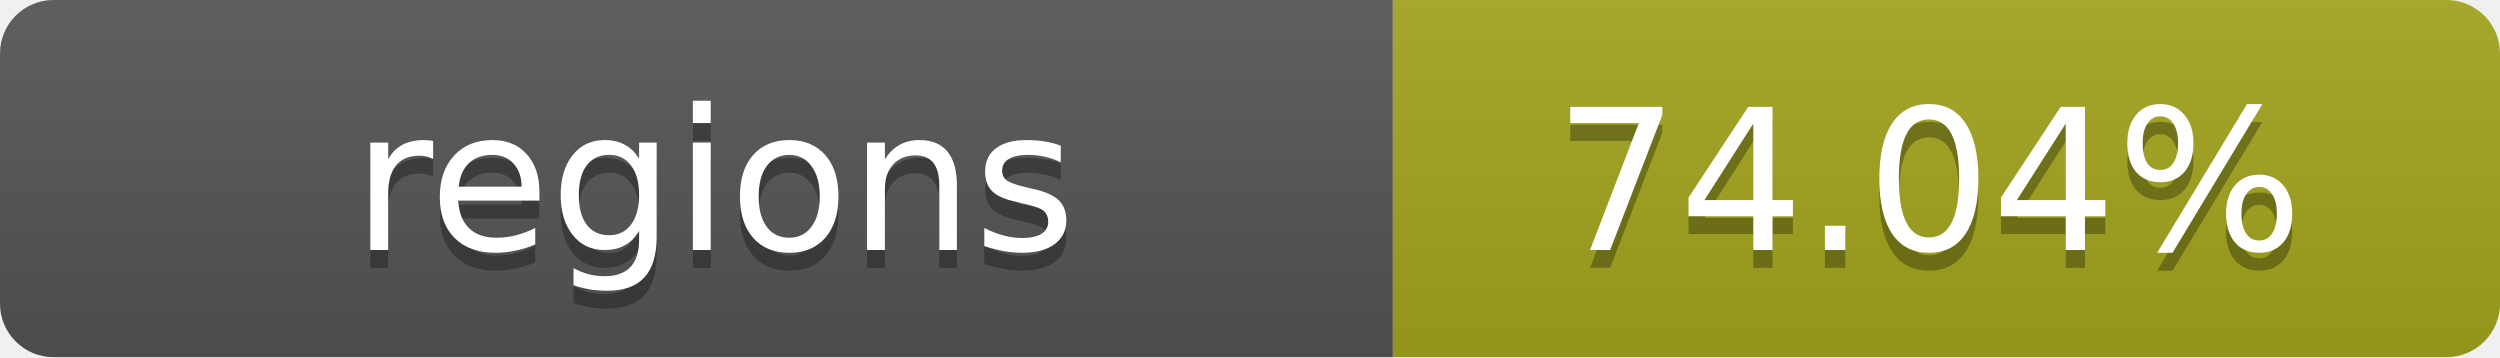
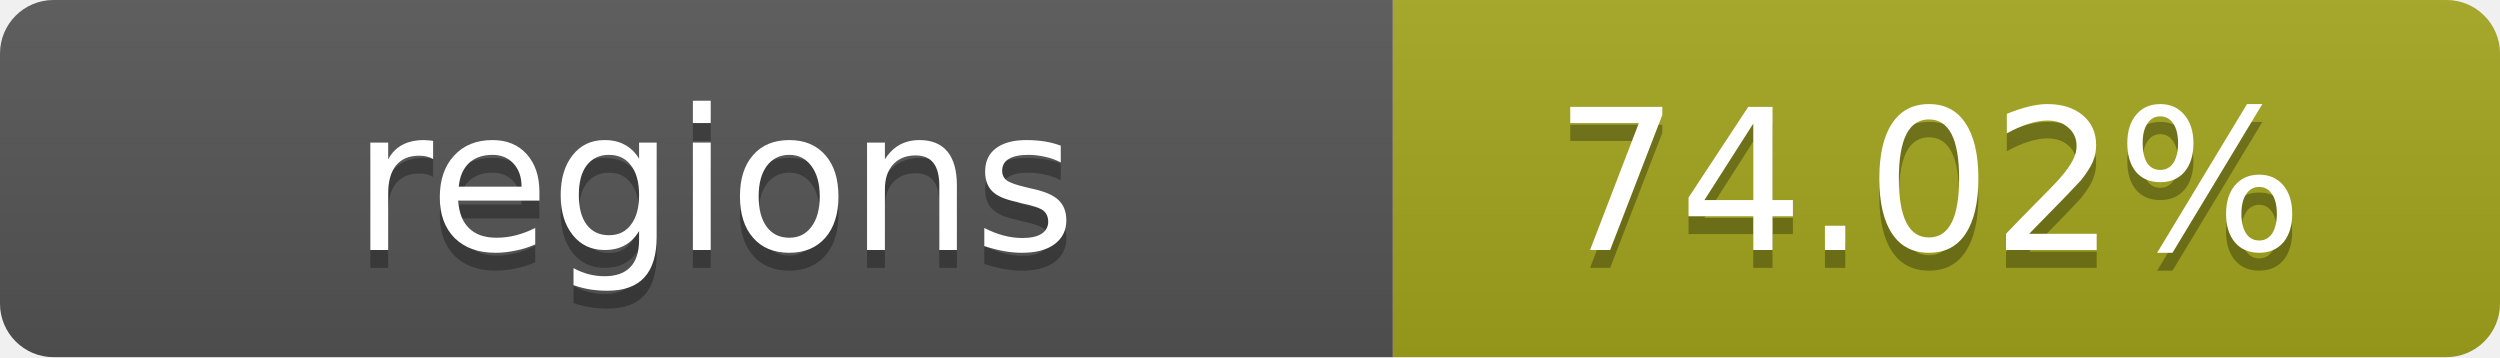
- <svg xmlns="http://www.w3.org/2000/svg" width="140" height="20" role="img" aria-label="regions: 74.04%">
+ <svg xmlns="http://www.w3.org/2000/svg" width="140" height="20" role="img" aria-label="regions: 74.02%">
  <linearGradient id="s" x2="0" y2="100%">
    <stop offset="0" stop-color="#bbb" stop-opacity=".1" />
    <stop offset="1" stop-opacity=".1" />
  </linearGradient>
  <clipPath id="r">
    <rect width="140" height="20" rx="3" fill="#fff" />
  </clipPath>
  <g clip-path="url(#r)">
    <rect width="78" height="20" fill="#555" />
    <rect x="78" width="62" height="20" fill="#a4a61d" />
    <rect width="140" height="20" fill="url(#s)" />
  </g>
  <g fill="#fff" text-anchor="middle" font-family="Verdana,Geneva,DejaVu Sans,sans-serif" text-rendering="geometricPrecision" font-size="11">
    <text x="40" y="15" fill="#010101" fill-opacity=".3">regions</text>
    <text x="40" y="14">regions</text>
-     <text x="108" y="15" fill="#010101" fill-opacity=".3">74.04%</text>
-     <text x="108" y="14">74.04%</text>
+     <text x="108" y="15" fill="#010101" fill-opacity=".3">74.02%</text>
+     <text x="108" y="14">74.02%</text>
  </g>
</svg>
